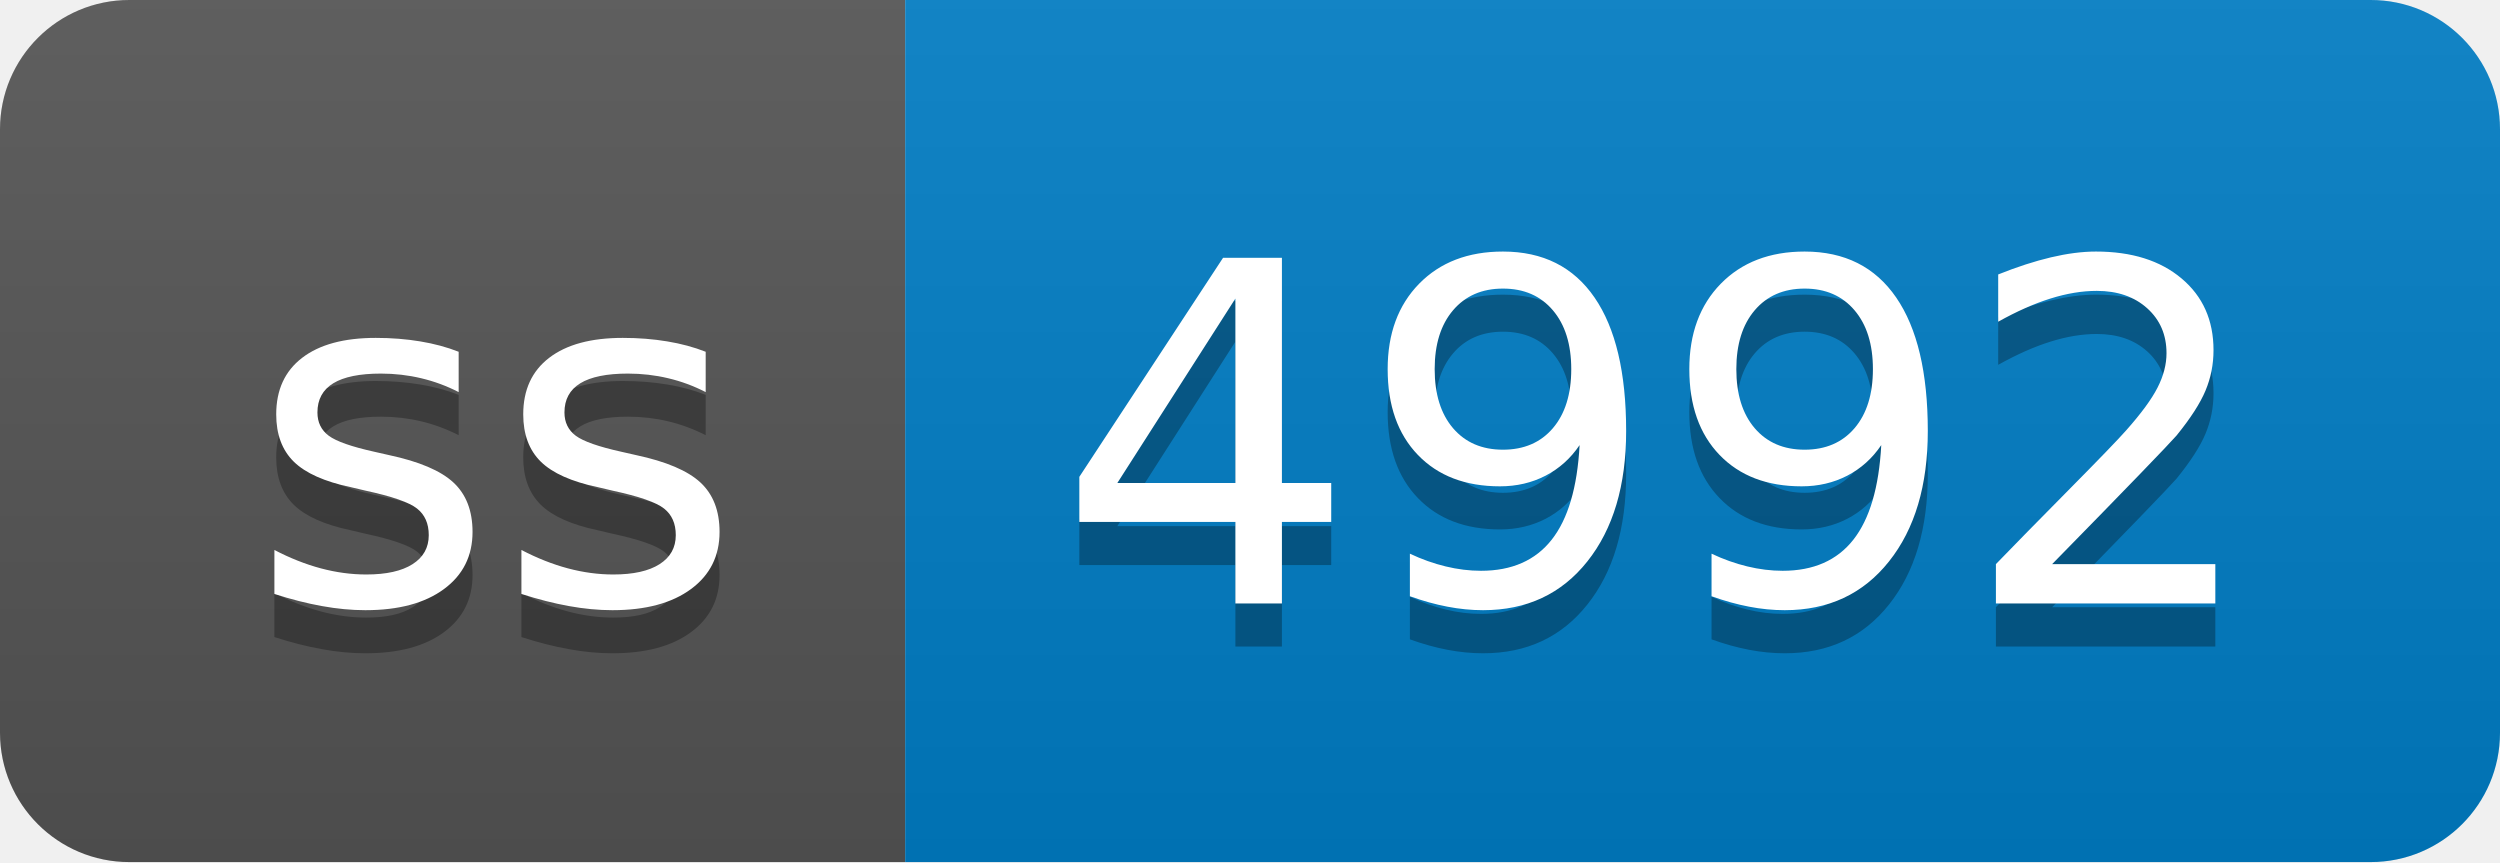
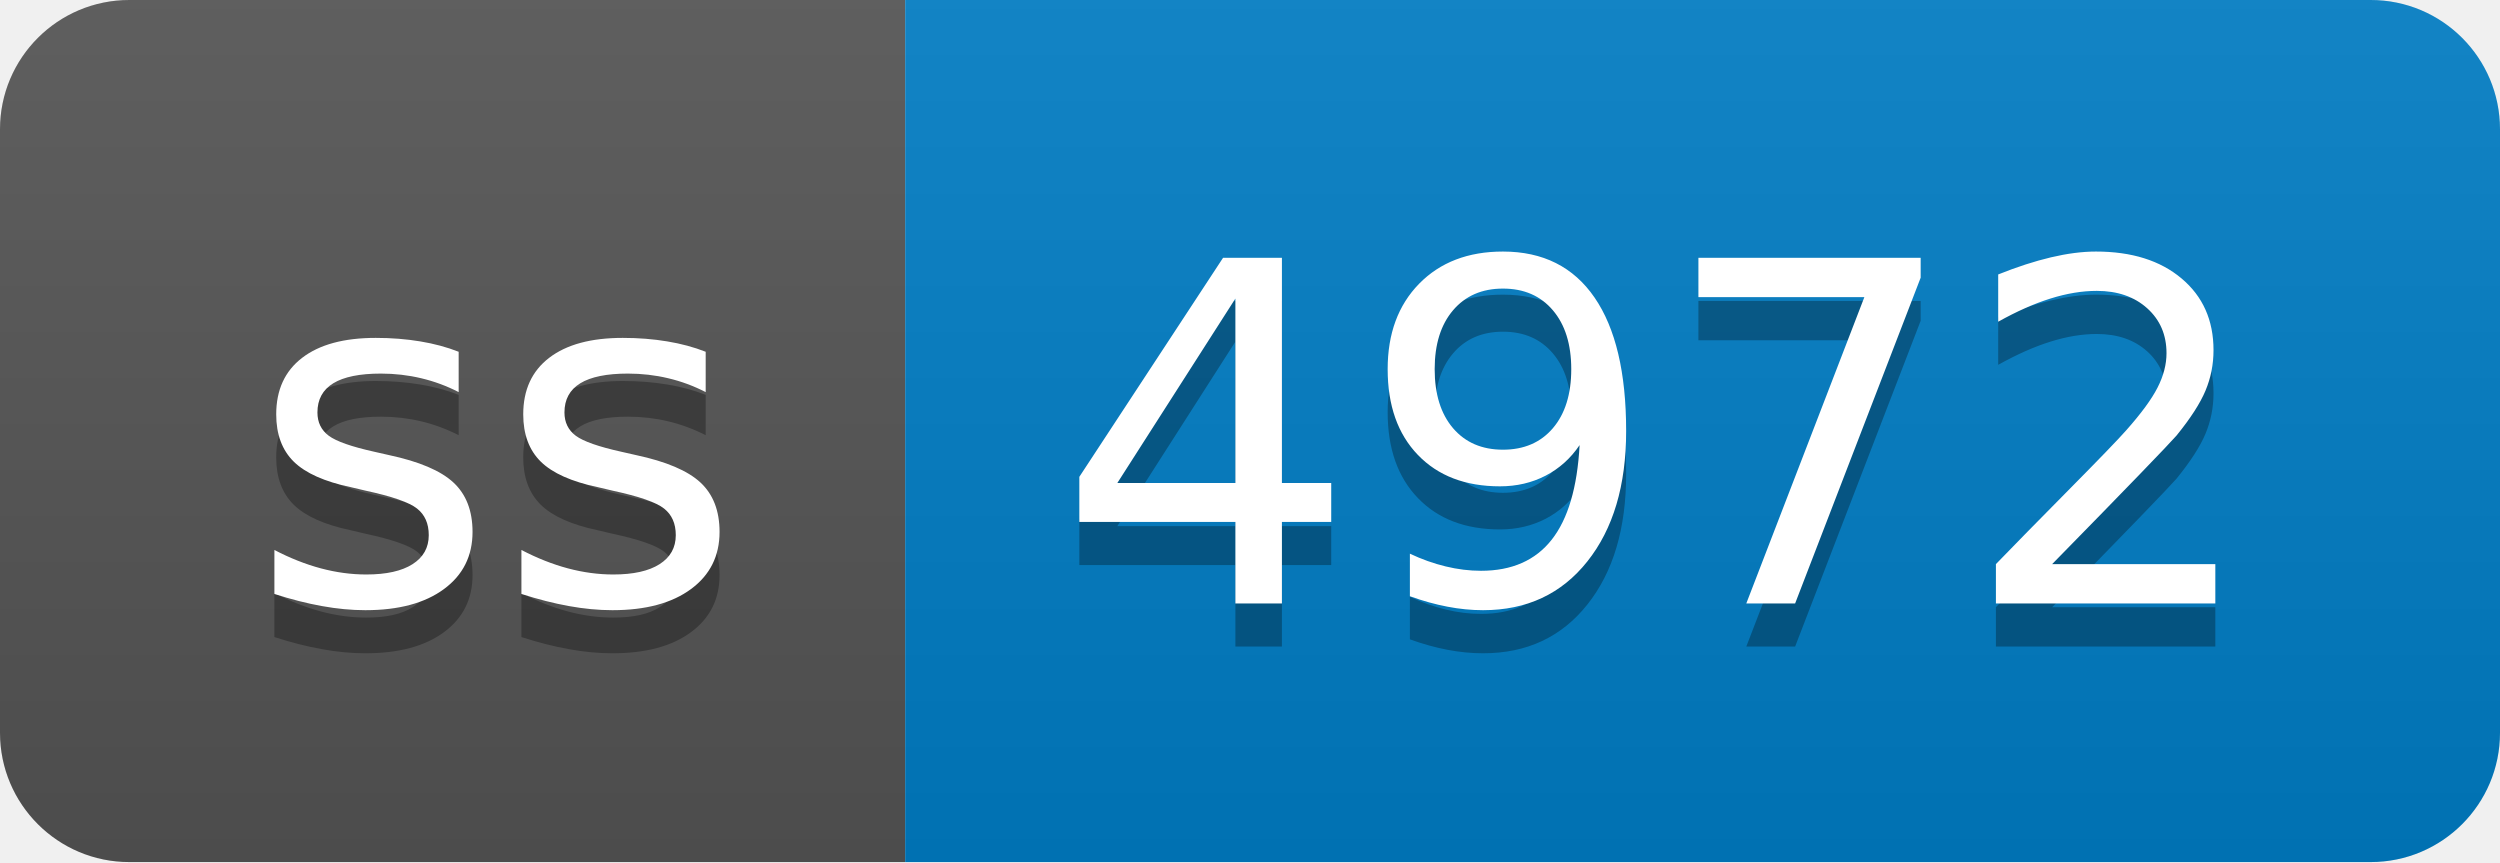
- <svg xmlns="http://www.w3.org/2000/svg" width="58" height="20" role="img" aria-label="ss: 4992">
+ <svg xmlns="http://www.w3.org/2000/svg" width="58" height="20" role="img" aria-label="ss: 4972">
  <linearGradient id="s" x2="0" y2="100%">
    <stop offset="0" stop-color="#bbb" stop-opacity=".1" />
    <stop offset="1" stop-opacity=".1" />
  </linearGradient>
  <clipPath id="r">
    <rect width="58" height="20" rx="3" fill="#fff" />
  </clipPath>
  <g clip-path="url(#r)">
    <rect width="21" height="20" fill="#555" />
    <rect x="21" width="37" height="20" fill="#007ec6" />
    <rect width="58" height="20" fill="url(#s)" />
  </g>
  <g fill="#fff" text-anchor="middle" font-family="Verdana,Geneva,DejaVu Sans,sans-serif" text-rendering="geometricPrecision" font-size="110">
    <text aria-hidden="true" x="115" y="150" fill="#010101" fill-opacity=".3" transform="scale(.1)" textLength="110">ss</text>
    <text x="115" y="140" transform="scale(.1)" fill="#fff" textLength="110">ss</text>
-     <text aria-hidden="true" x="385" y="150" fill="#010101" fill-opacity=".3" transform="scale(.1)" textLength="270">4992</text>
-     <text x="385" y="140" transform="scale(.1)" fill="#fff" textLength="270">4992</text>
+     <text aria-hidden="true" x="385" y="150" fill="#010101" fill-opacity=".3" transform="scale(.1)" textLength="270">4972</text>
+     <text x="385" y="140" transform="scale(.1)" fill="#fff" textLength="270">4972</text>
  </g>
</svg>
